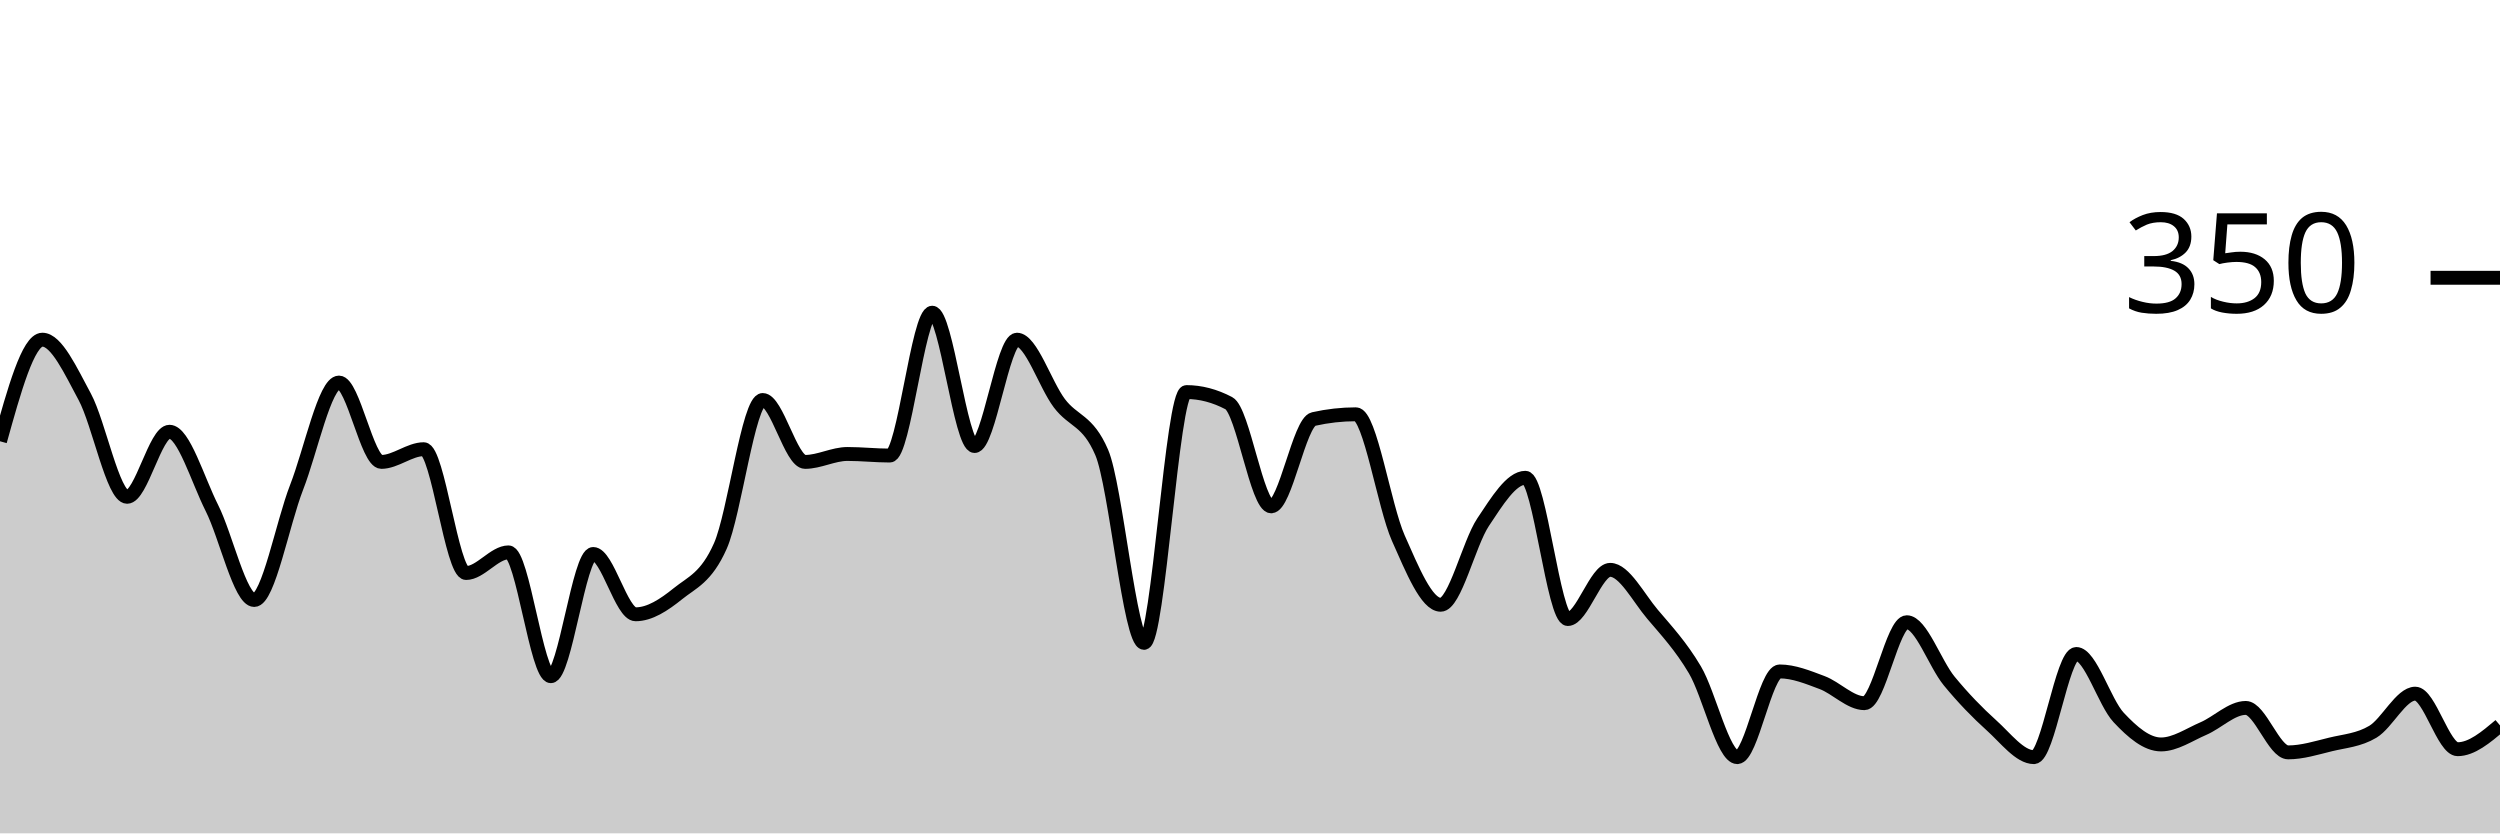
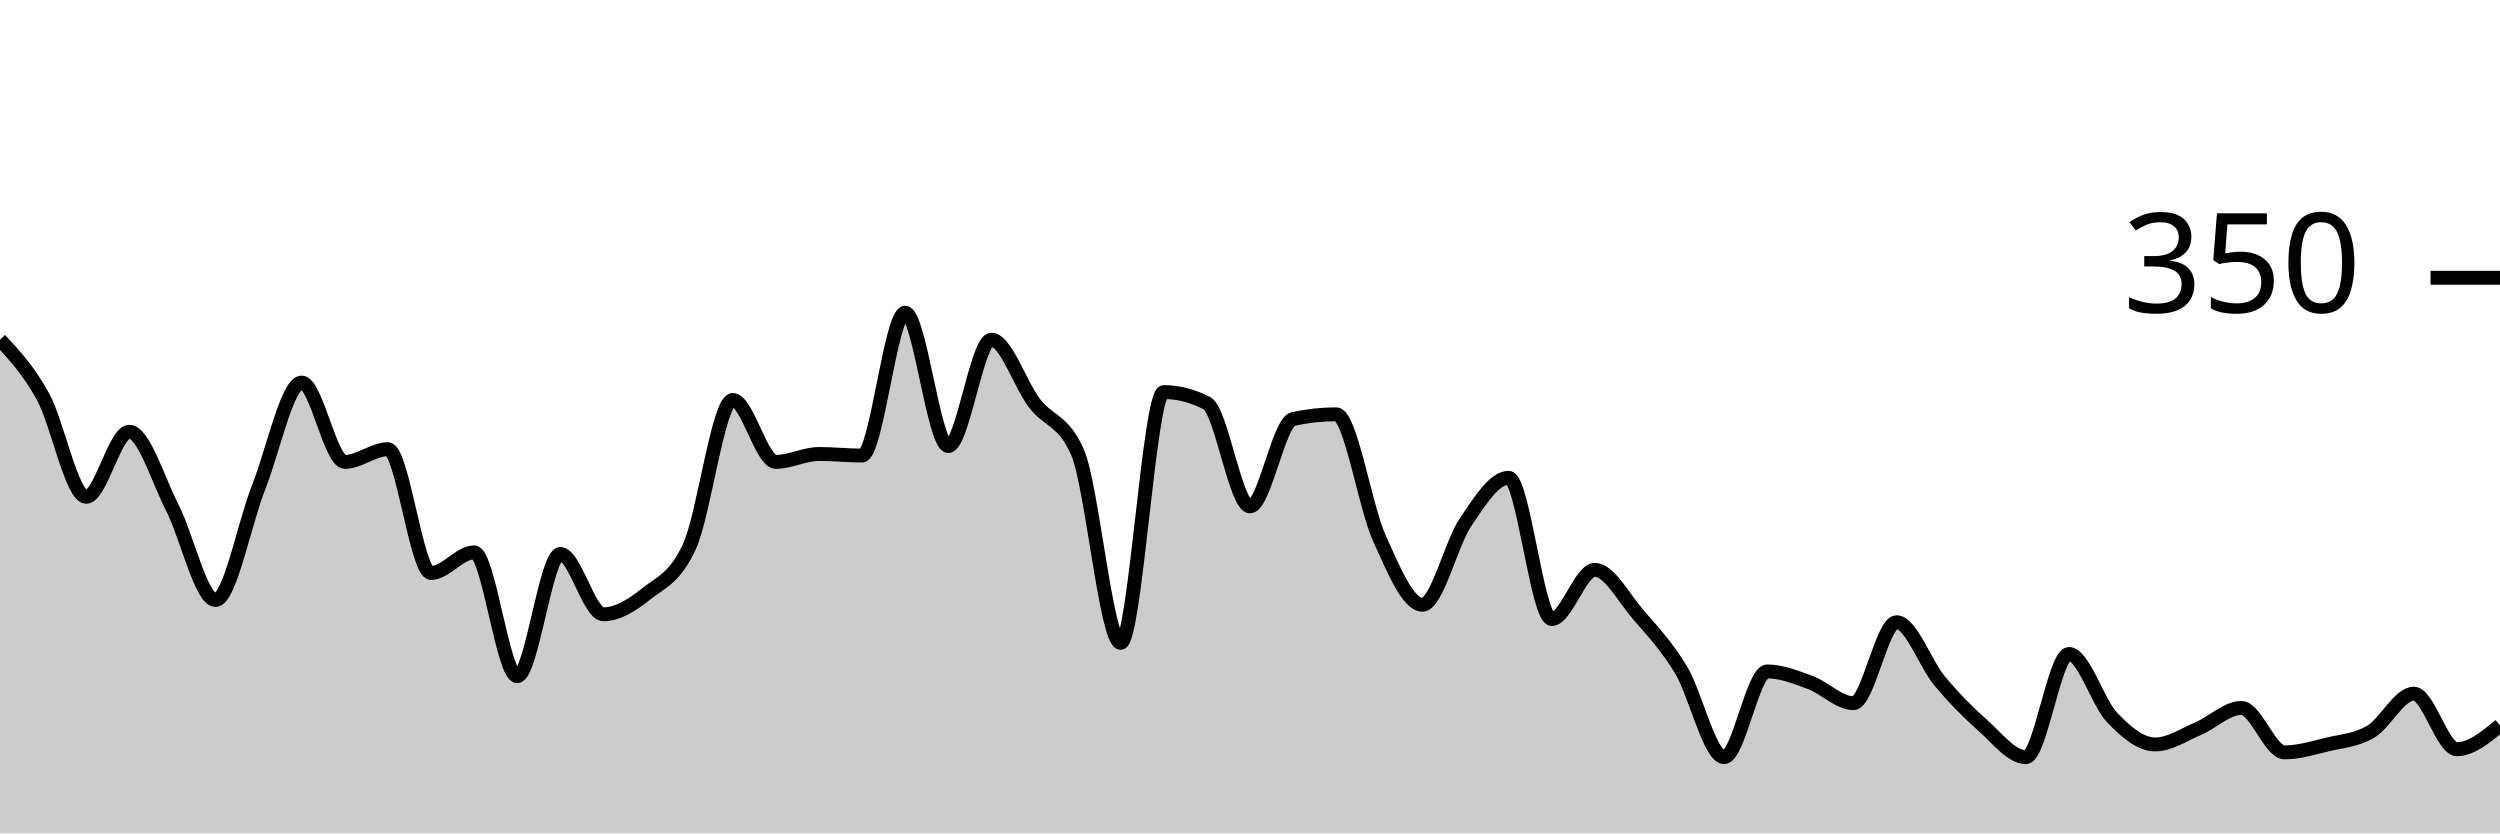
<svg xmlns="http://www.w3.org/2000/svg" viewBox="0 0 180 60">
  <g transform="translate(0,20)">
-     <path class="area" fill="rgba(0, 0, 0, 0.2)" d="M0,11.771C1.017,8.114,2.034,4.457,3.051,4.457C4.068,4.457,5.085,6.686,6.102,8.571C7.119,10.457,8.136,15.771,9.153,15.771C10.169,15.771,11.186,11.086,12.203,11.086C13.22,11.086,14.237,14.552,15.254,16.571C16.271,18.59,17.288,23.2,18.305,23.2C19.322,23.2,20.339,17.695,21.356,15.086C22.373,12.476,23.39,7.543,24.407,7.543C25.424,7.543,26.441,13.257,27.458,13.257C28.475,13.257,29.492,12.343,30.508,12.343C31.525,12.343,32.542,21.257,33.559,21.257C34.576,21.257,35.593,19.771,36.61,19.771C37.627,19.771,38.644,28.686,39.661,28.686C40.678,28.686,41.695,19.886,42.712,19.886C43.729,19.886,44.746,24.229,45.763,24.229C46.78,24.229,47.797,23.562,48.814,22.743C49.831,21.924,50.847,21.6,51.864,19.314C52.881,17.029,53.898,8.8,54.915,8.8C55.932,8.8,56.949,13.257,57.966,13.257C58.983,13.257,60,12.686,61.017,12.686C62.034,12.686,63.051,12.8,64.068,12.8C65.085,12.8,66.102,2.514,67.119,2.514C68.136,2.514,69.153,12.114,70.169,12.114C71.186,12.114,72.203,4.457,73.22,4.457C74.237,4.457,75.254,7.676,76.271,9.029C77.288,10.381,78.305,10.21,79.322,12.571C80.339,14.933,81.356,26.286,82.373,26.286C83.39,26.286,84.407,8.229,85.424,8.229C86.441,8.229,87.458,8.495,88.475,9.029C89.492,9.562,90.508,16.457,91.525,16.457C92.542,16.457,93.559,10.4,94.576,10.171C95.593,9.943,96.61,9.829,97.627,9.829C98.644,9.829,99.661,16.457,100.678,18.743C101.695,21.029,102.712,23.543,103.729,23.543C104.746,23.543,105.763,19.124,106.78,17.6C107.797,16.076,108.814,14.4,109.831,14.4C110.847,14.4,111.864,24.571,112.881,24.571C113.898,24.571,114.915,21.029,115.932,21.029C116.949,21.029,117.966,23.029,118.983,24.229C120,25.429,121.017,26.514,122.034,28.229C123.051,29.943,124.068,34.514,125.085,34.514C126.102,34.514,127.119,28.343,128.136,28.343C129.153,28.343,130.169,28.762,131.186,29.143C132.203,29.524,133.22,30.629,134.237,30.629C135.254,30.629,136.271,24.8,137.288,24.8C138.305,24.8,139.322,27.79,140.339,29.029C141.356,30.267,142.373,31.314,143.39,32.229C144.407,33.143,145.424,34.514,146.441,34.514C147.458,34.514,148.475,27.086,149.492,27.086C150.508,27.086,151.525,30.571,152.542,31.657C153.559,32.743,154.576,33.6,155.593,33.6C156.61,33.6,157.627,32.895,158.644,32.457C159.661,32.019,160.678,30.971,161.695,30.971C162.712,30.971,163.729,34.171,164.746,34.171C165.763,34.171,166.78,33.848,167.797,33.6C168.814,33.352,169.831,33.295,170.847,32.686C171.864,32.076,172.881,29.943,173.898,29.943C174.915,29.943,175.932,33.943,176.949,33.943C177.966,33.943,178.983,33.086,180,32.229L180,40C178.983,40,177.966,40,176.949,40C175.932,40,174.915,40,173.898,40C172.881,40,171.864,40,170.847,40C169.831,40,168.814,40,167.797,40C166.78,40,165.763,40,164.746,40C163.729,40,162.712,40,161.695,40C160.678,40,159.661,40,158.644,40C157.627,40,156.61,40,155.593,40C154.576,40,153.559,40,152.542,40C151.525,40,150.508,40,149.492,40C148.475,40,147.458,40,146.441,40C145.424,40,144.407,40,143.39,40C142.373,40,141.356,40,140.339,40C139.322,40,138.305,40,137.288,40C136.271,40,135.254,40,134.237,40C133.22,40,132.203,40,131.186,40C130.169,40,129.153,40,128.136,40C127.119,40,126.102,40,125.085,40C124.068,40,123.051,40,122.034,40C121.017,40,120,40,118.983,40C117.966,40,116.949,40,115.932,40C114.915,40,113.898,40,112.881,40C111.864,40,110.847,40,109.831,40C108.814,40,107.797,40,106.78,40C105.763,40,104.746,40,103.729,40C102.712,40,101.695,40,100.678,40C99.661,40,98.644,40,97.627,40C96.61,40,95.593,40,94.576,40C93.559,40,92.542,40,91.525,40C90.508,40,89.492,40,88.475,40C87.458,40,86.441,40,85.424,40C84.407,40,83.39,40,82.373,40C81.356,40,80.339,40,79.322,40C78.305,40,77.288,40,76.271,40C75.254,40,74.237,40,73.22,40C72.203,40,71.186,40,70.169,40C69.153,40,68.136,40,67.119,40C66.102,40,65.085,40,64.068,40C63.051,40,62.034,40,61.017,40C60,40,58.983,40,57.966,40C56.949,40,55.932,40,54.915,40C53.898,40,52.881,40,51.864,40C50.847,40,49.831,40,48.814,40C47.797,40,46.78,40,45.763,40C44.746,40,43.729,40,42.712,40C41.695,40,40.678,40,39.661,40C38.644,40,37.627,40,36.61,40C35.593,40,34.576,40,33.559,40C32.542,40,31.525,40,30.508,40C29.492,40,28.475,40,27.458,40C26.441,40,25.424,40,24.407,40C23.39,40,22.373,40,21.356,40C20.339,40,19.322,40,18.305,40C17.288,40,16.271,40,15.254,40C14.237,40,13.22,40,12.203,40C11.186,40,10.169,40,9.153,40C8.136,40,7.119,40,6.102,40C5.085,40,4.068,40,3.051,40C2.034,40,1.017,40,0,40Z" />
-     <path class="line" stroke="black" fill="none" d="M0,11.771C1.017,8.114,2.034,4.457,3.051,4.457C4.068,4.457,5.085,6.686,6.102,8.571C7.119,10.457,8.136,15.771,9.153,15.771C10.169,15.771,11.186,11.086,12.203,11.086C13.22,11.086,14.237,14.552,15.254,16.571C16.271,18.59,17.288,23.2,18.305,23.2C19.322,23.2,20.339,17.695,21.356,15.086C22.373,12.476,23.39,7.543,24.407,7.543C25.424,7.543,26.441,13.257,27.458,13.257C28.475,13.257,29.492,12.343,30.508,12.343C31.525,12.343,32.542,21.257,33.559,21.257C34.576,21.257,35.593,19.771,36.61,19.771C37.627,19.771,38.644,28.686,39.661,28.686C40.678,28.686,41.695,19.886,42.712,19.886C43.729,19.886,44.746,24.229,45.763,24.229C46.78,24.229,47.797,23.562,48.814,22.743C49.831,21.924,50.847,21.6,51.864,19.314C52.881,17.029,53.898,8.8,54.915,8.8C55.932,8.8,56.949,13.257,57.966,13.257C58.983,13.257,60,12.686,61.017,12.686C62.034,12.686,63.051,12.8,64.068,12.8C65.085,12.8,66.102,2.514,67.119,2.514C68.136,2.514,69.153,12.114,70.169,12.114C71.186,12.114,72.203,4.457,73.22,4.457C74.237,4.457,75.254,7.676,76.271,9.029C77.288,10.381,78.305,10.21,79.322,12.571C80.339,14.933,81.356,26.286,82.373,26.286C83.39,26.286,84.407,8.229,85.424,8.229C86.441,8.229,87.458,8.495,88.475,9.029C89.492,9.562,90.508,16.457,91.525,16.457C92.542,16.457,93.559,10.4,94.576,10.171C95.593,9.943,96.61,9.829,97.627,9.829C98.644,9.829,99.661,16.457,100.678,18.743C101.695,21.029,102.712,23.543,103.729,23.543C104.746,23.543,105.763,19.124,106.78,17.6C107.797,16.076,108.814,14.4,109.831,14.4C110.847,14.4,111.864,24.571,112.881,24.571C113.898,24.571,114.915,21.029,115.932,21.029C116.949,21.029,117.966,23.029,118.983,24.229C120,25.429,121.017,26.514,122.034,28.229C123.051,29.943,124.068,34.514,125.085,34.514C126.102,34.514,127.119,28.343,128.136,28.343C129.153,28.343,130.169,28.762,131.186,29.143C132.203,29.524,133.22,30.629,134.237,30.629C135.254,30.629,136.271,24.8,137.288,24.8C138.305,24.8,139.322,27.79,140.339,29.029C141.356,30.267,142.373,31.314,143.39,32.229C144.407,33.143,145.424,34.514,146.441,34.514C147.458,34.514,148.475,27.086,149.492,27.086C150.508,27.086,151.525,30.571,152.542,31.657C153.559,32.743,154.576,33.6,155.593,33.6C156.61,33.6,157.627,32.895,158.644,32.457C159.661,32.019,160.678,30.971,161.695,30.971C162.712,30.971,163.729,34.171,164.746,34.171C165.763,34.171,166.78,33.848,167.797,33.6C168.814,33.352,169.831,33.295,170.847,32.686C171.864,32.076,172.881,29.943,173.898,29.943C174.915,29.943,175.932,33.943,176.949,33.943C177.966,33.943,178.983,33.086,180,32.229" />
+     <path class="area" fill="rgba(0, 0, 0, 0.2)" d="M0,4.457C1.034,5.571,2.069,6.686,3.103,8.571C4.138,10.457,5.172,15.771,6.207,15.771C7.241,15.771,8.276,11.086,9.31,11.086C10.345,11.086,11.379,14.552,12.414,16.571C13.448,18.59,14.483,23.2,15.517,23.2C16.552,23.2,17.586,17.695,18.621,15.086C19.655,12.476,20.69,7.543,21.724,7.543C22.759,7.543,23.793,13.257,24.828,13.257C25.862,13.257,26.897,12.343,27.931,12.343C28.966,12.343,30,21.257,31.034,21.257C32.069,21.257,33.103,19.771,34.138,19.771C35.172,19.771,36.207,28.686,37.241,28.686C38.276,28.686,39.31,19.886,40.345,19.886C41.379,19.886,42.414,24.229,43.448,24.229C44.483,24.229,45.517,23.562,46.552,22.743C47.586,21.924,48.621,21.6,49.655,19.314C50.69,17.029,51.724,8.8,52.759,8.8C53.793,8.8,54.828,13.257,55.862,13.257C56.897,13.257,57.931,12.686,58.966,12.686C60,12.686,61.034,12.8,62.069,12.8C63.103,12.8,64.138,2.514,65.172,2.514C66.207,2.514,67.241,12.114,68.276,12.114C69.31,12.114,70.345,4.457,71.379,4.457C72.414,4.457,73.448,7.676,74.483,9.029C75.517,10.381,76.552,10.21,77.586,12.571C78.621,14.933,79.655,26.286,80.69,26.286C81.724,26.286,82.759,8.229,83.793,8.229C84.828,8.229,85.862,8.495,86.897,9.029C87.931,9.562,88.966,16.457,90,16.457C91.034,16.457,92.069,10.4,93.103,10.171C94.138,9.943,95.172,9.829,96.207,9.829C97.241,9.829,98.276,16.457,99.31,18.743C100.345,21.029,101.379,23.543,102.414,23.543C103.448,23.543,104.483,19.124,105.517,17.6C106.552,16.076,107.586,14.4,108.621,14.4C109.655,14.4,110.69,24.571,111.724,24.571C112.759,24.571,113.793,21.029,114.828,21.029C115.862,21.029,116.897,23.029,117.931,24.229C118.966,25.429,120,26.514,121.034,28.229C122.069,29.943,123.103,34.514,124.138,34.514C125.172,34.514,126.207,28.343,127.241,28.343C128.276,28.343,129.31,28.762,130.345,29.143C131.379,29.524,132.414,30.629,133.448,30.629C134.483,30.629,135.517,24.8,136.552,24.8C137.586,24.8,138.621,27.79,139.655,29.029C140.69,30.267,141.724,31.314,142.759,32.229C143.793,33.143,144.828,34.514,145.862,34.514C146.897,34.514,147.931,27.086,148.966,27.086C150,27.086,151.034,30.571,152.069,31.657C153.103,32.743,154.138,33.6,155.172,33.6C156.207,33.6,157.241,32.895,158.276,32.457C159.31,32.019,160.345,30.971,161.379,30.971C162.414,30.971,163.448,34.171,164.483,34.171C165.517,34.171,166.552,33.848,167.586,33.6C168.621,33.352,169.655,33.295,170.69,32.686C171.724,32.076,172.759,29.943,173.793,29.943C174.828,29.943,175.862,33.943,176.897,33.943C177.931,33.943,178.966,33.086,180,32.229L180,40C178.966,40,177.931,40,176.897,40C175.862,40,174.828,40,173.793,40C172.759,40,171.724,40,170.69,40C169.655,40,168.621,40,167.586,40C166.552,40,165.517,40,164.483,40C163.448,40,162.414,40,161.379,40C160.345,40,159.31,40,158.276,40C157.241,40,156.207,40,155.172,40C154.138,40,153.103,40,152.069,40C151.034,40,150,40,148.966,40C147.931,40,146.897,40,145.862,40C144.828,40,143.793,40,142.759,40C141.724,40,140.69,40,139.655,40C138.621,40,137.586,40,136.552,40C135.517,40,134.483,40,133.448,40C132.414,40,131.379,40,130.345,40C129.31,40,128.276,40,127.241,40C126.207,40,125.172,40,124.138,40C123.103,40,122.069,40,121.034,40C120,40,118.966,40,117.931,40C116.897,40,115.862,40,114.828,40C113.793,40,112.759,40,111.724,40C110.69,40,109.655,40,108.621,40C107.586,40,106.552,40,105.517,40C104.483,40,103.448,40,102.414,40C101.379,40,100.345,40,99.31,40C98.276,40,97.241,40,96.207,40C95.172,40,94.138,40,93.103,40C92.069,40,91.034,40,90,40C88.966,40,87.931,40,86.897,40C85.862,40,84.828,40,83.793,40C82.759,40,81.724,40,80.69,40C79.655,40,78.621,40,77.586,40C76.552,40,75.517,40,74.483,40C73.448,40,72.414,40,71.379,40C70.345,40,69.31,40,68.276,40C67.241,40,66.207,40,65.172,40C64.138,40,63.103,40,62.069,40C61.034,40,60,40,58.966,40C57.931,40,56.897,40,55.862,40C54.828,40,53.793,40,52.759,40C51.724,40,50.69,40,49.655,40C48.621,40,47.586,40,46.552,40C45.517,40,44.483,40,43.448,40C42.414,40,41.379,40,40.345,40C39.31,40,38.276,40,37.241,40C36.207,40,35.172,40,34.138,40C33.103,40,32.069,40,31.034,40C30,40,28.966,40,27.931,40C26.897,40,25.862,40,24.828,40C23.793,40,22.759,40,21.724,40C20.69,40,19.655,40,18.621,40C17.586,40,16.552,40,15.517,40C14.483,40,13.448,40,12.414,40C11.379,40,10.345,40,9.31,40C8.276,40,7.241,40,6.207,40C5.172,40,4.138,40,3.103,40C2.069,40,1.034,40,0,40Z" />
+     <path class="line" stroke="black" fill="none" d="M0,4.457C1.034,5.571,2.069,6.686,3.103,8.571C4.138,10.457,5.172,15.771,6.207,15.771C7.241,15.771,8.276,11.086,9.31,11.086C10.345,11.086,11.379,14.552,12.414,16.571C13.448,18.59,14.483,23.2,15.517,23.2C16.552,23.2,17.586,17.695,18.621,15.086C19.655,12.476,20.69,7.543,21.724,7.543C22.759,7.543,23.793,13.257,24.828,13.257C25.862,13.257,26.897,12.343,27.931,12.343C28.966,12.343,30,21.257,31.034,21.257C32.069,21.257,33.103,19.771,34.138,19.771C35.172,19.771,36.207,28.686,37.241,28.686C38.276,28.686,39.31,19.886,40.345,19.886C41.379,19.886,42.414,24.229,43.448,24.229C44.483,24.229,45.517,23.562,46.552,22.743C47.586,21.924,48.621,21.6,49.655,19.314C50.69,17.029,51.724,8.8,52.759,8.8C53.793,8.8,54.828,13.257,55.862,13.257C56.897,13.257,57.931,12.686,58.966,12.686C60,12.686,61.034,12.8,62.069,12.8C63.103,12.8,64.138,2.514,65.172,2.514C66.207,2.514,67.241,12.114,68.276,12.114C69.31,12.114,70.345,4.457,71.379,4.457C72.414,4.457,73.448,7.676,74.483,9.029C75.517,10.381,76.552,10.21,77.586,12.571C78.621,14.933,79.655,26.286,80.69,26.286C81.724,26.286,82.759,8.229,83.793,8.229C84.828,8.229,85.862,8.495,86.897,9.029C87.931,9.562,88.966,16.457,90,16.457C91.034,16.457,92.069,10.4,93.103,10.171C94.138,9.943,95.172,9.829,96.207,9.829C97.241,9.829,98.276,16.457,99.31,18.743C100.345,21.029,101.379,23.543,102.414,23.543C103.448,23.543,104.483,19.124,105.517,17.6C106.552,16.076,107.586,14.4,108.621,14.4C109.655,14.4,110.69,24.571,111.724,24.571C112.759,24.571,113.793,21.029,114.828,21.029C115.862,21.029,116.897,23.029,117.931,24.229C118.966,25.429,120,26.514,121.034,28.229C122.069,29.943,123.103,34.514,124.138,34.514C125.172,34.514,126.207,28.343,127.241,28.343C128.276,28.343,129.31,28.762,130.345,29.143C131.379,29.524,132.414,30.629,133.448,30.629C134.483,30.629,135.517,24.8,136.552,24.8C137.586,24.8,138.621,27.79,139.655,29.029C140.69,30.267,141.724,31.314,142.759,32.229C143.793,33.143,144.828,34.514,145.862,34.514C146.897,34.514,147.931,27.086,148.966,27.086C150,27.086,151.034,30.571,152.069,31.657C153.103,32.743,154.138,33.6,155.172,33.6C156.207,33.6,157.241,32.895,158.276,32.457C159.31,32.019,160.345,30.971,161.379,30.971C162.414,30.971,163.448,34.171,164.483,34.171C165.517,34.171,166.552,33.848,167.586,33.6C168.621,33.352,169.655,33.295,170.69,32.686C171.724,32.076,172.759,29.943,173.793,29.943C174.828,29.943,175.862,33.943,176.897,33.943C177.931,33.943,178.966,33.086,180,32.229" />
    <path class="axis-ceiling" stroke-width="1" stroke="black" fill="none" d="M175,0L180,0" />
    <text class="axis-ceiling-label" font-family="sans-serif" text-anchor="end" font-size="10px" x="170" y="2.5">350</text>
  </g>
</svg>
